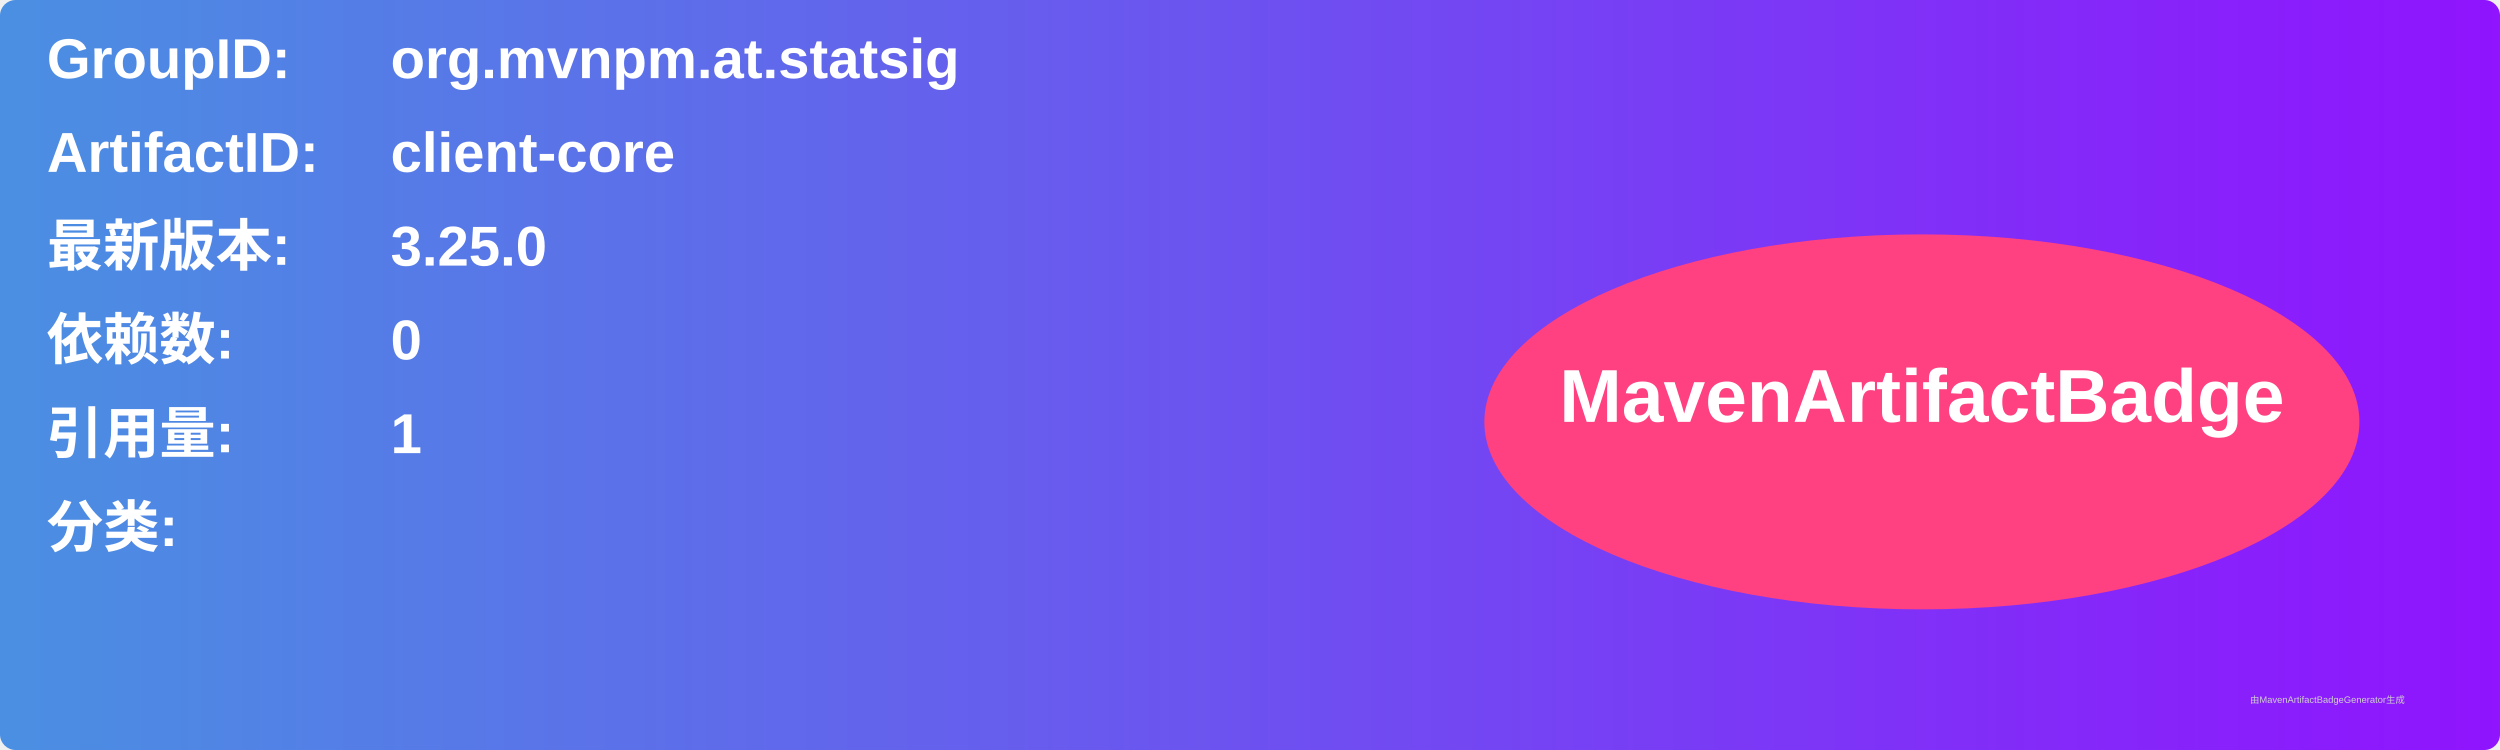
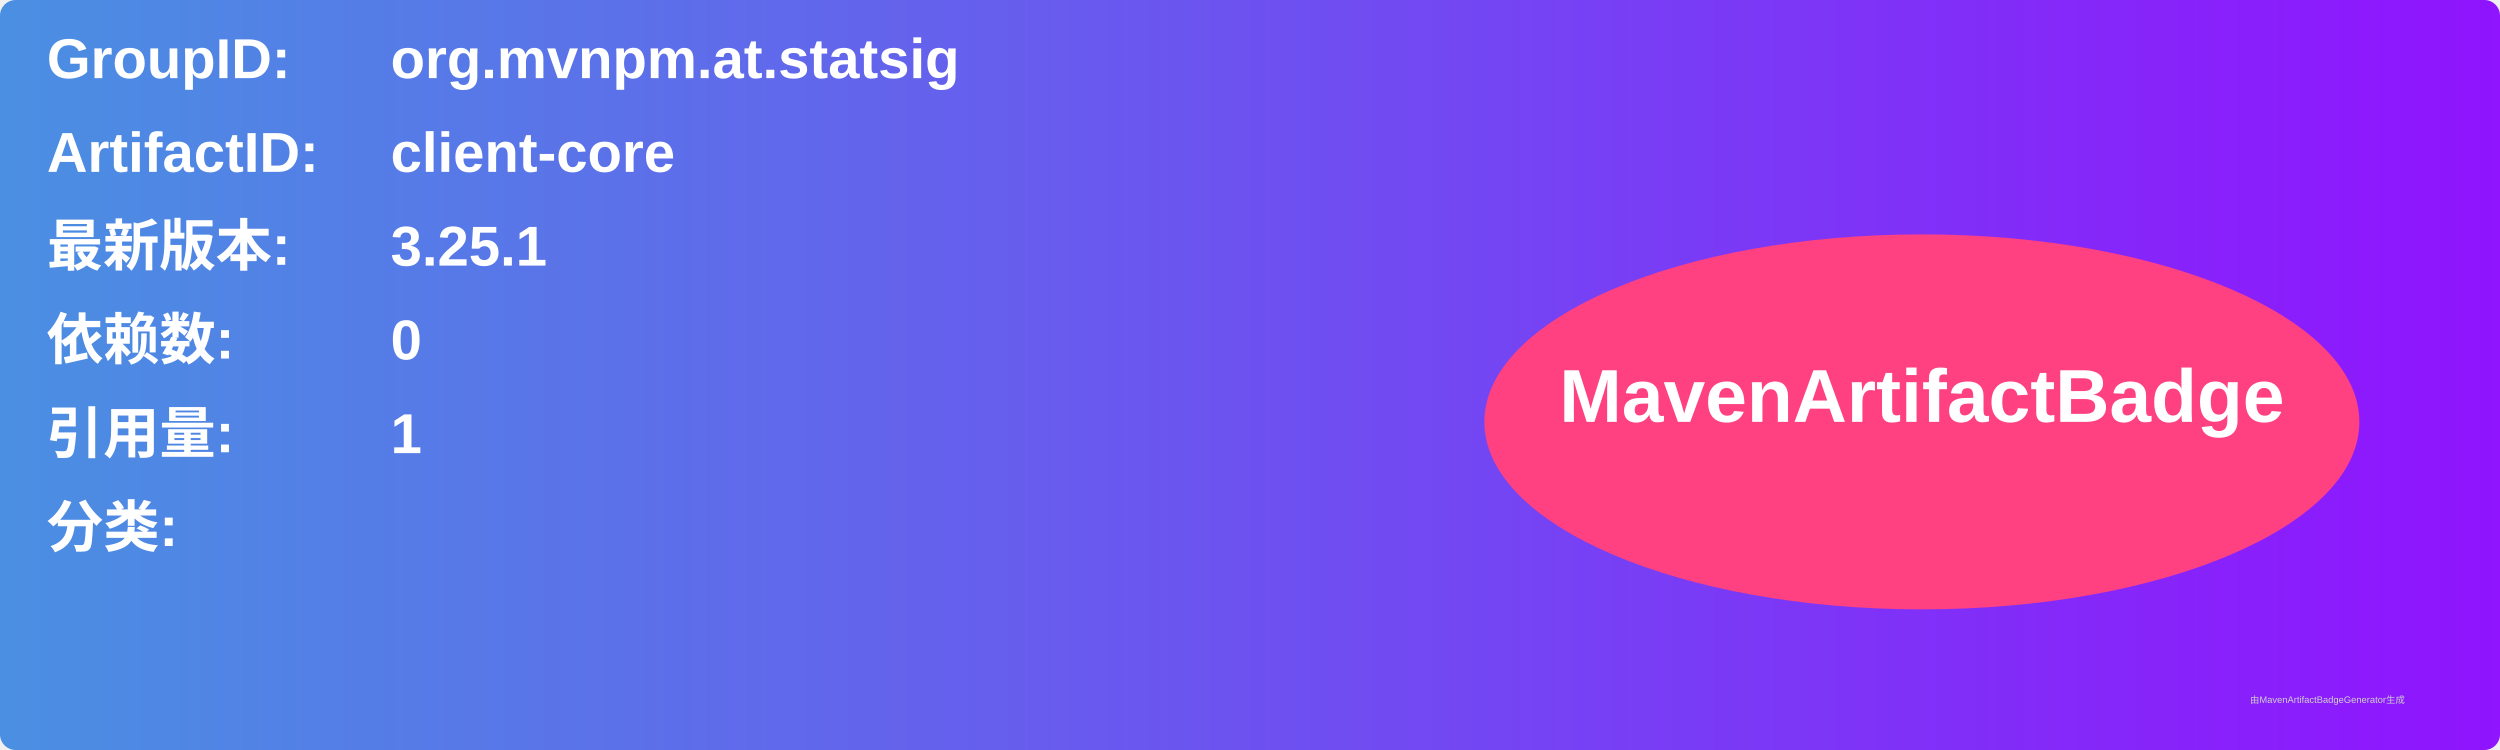
<svg xmlns="http://www.w3.org/2000/svg" width="800" height="240" viewBox="0 0 800 240">
  <linearGradient id="grad" x1="0%" y1="0%" x2="100%" y2="0%">
    <stop offset="0%" stop-color="#4a90e2" />
    <stop offset="100%" stop-color="#9013fe" />
  </linearGradient>
  <rect width="100%" height="100%" rx="5" ry="5" fill="url(#grad)" />
  <g transform="translate(15, 15)">
    <text x="0" y="10" font-family="Arial" font-size="18" fill="white" font-weight="bold" width="260">GroupID:</text>
    <text x="110" y="10" font-family="Arial" font-size="18" fill="white" font-weight="bold" width="460">org.mvnpm.at.statsig</text>
    <text x="0" y="40" font-family="Arial" font-size="18" fill="white" font-weight="bold" width="260">ArtifactID:</text>
    <text x="110" y="40" font-family="Arial" font-size="18" fill="white" font-weight="bold" width="460">client-core</text>
    <text x="0" y="70" font-family="Arial" font-size="18" fill="white" font-weight="bold">最新版本:</text>
    <text x="110" y="70" font-family="Arial" font-size="18" fill="white" font-weight="bold">
-       <tspan font-weight="bold">3.25.0</tspan>
+       <tspan font-weight="bold">3.25.1</tspan>
    </text>
    <text x="0" y="100" font-family="Arial" font-size="18" fill="white" font-weight="bold">依赖数: </text>
    <text x="110" y="100" font-family="Arial" font-size="18" fill="white">
      <tspan font-weight="bold">0</tspan>
    </text>
    <text x="0" y="130" font-family="Arial" font-size="18" fill="white" font-weight="bold">引用量: </text>
    <text x="110" y="130" font-family="Arial" font-size="18" fill="white">
      <tspan font-weight="bold">1</tspan>
    </text>
    <text x="0" y="160" font-family="Arial" font-size="18" fill="white" font-weight="bold">分类:</text>
    <text x="10" y="190" font-family="Arial" font-size="10" fill="white">
      <tspan font-weight="bold" />
    </text>
    <ellipse cx="600" cy="120" rx="140" ry="60" fill="#ff4081" />
    <text x="600" y="120" text-anchor="middle" font-family="Arial" font-size="24" fill="white" font-weight="bold">MavenArtifactBadge</text>
  </g>
  <text x="720" y="225" font-family="Arial" font-size="3" fill="#d0d0d0">由MavenArtifactBadgeGenerator生成</text>
</svg>
